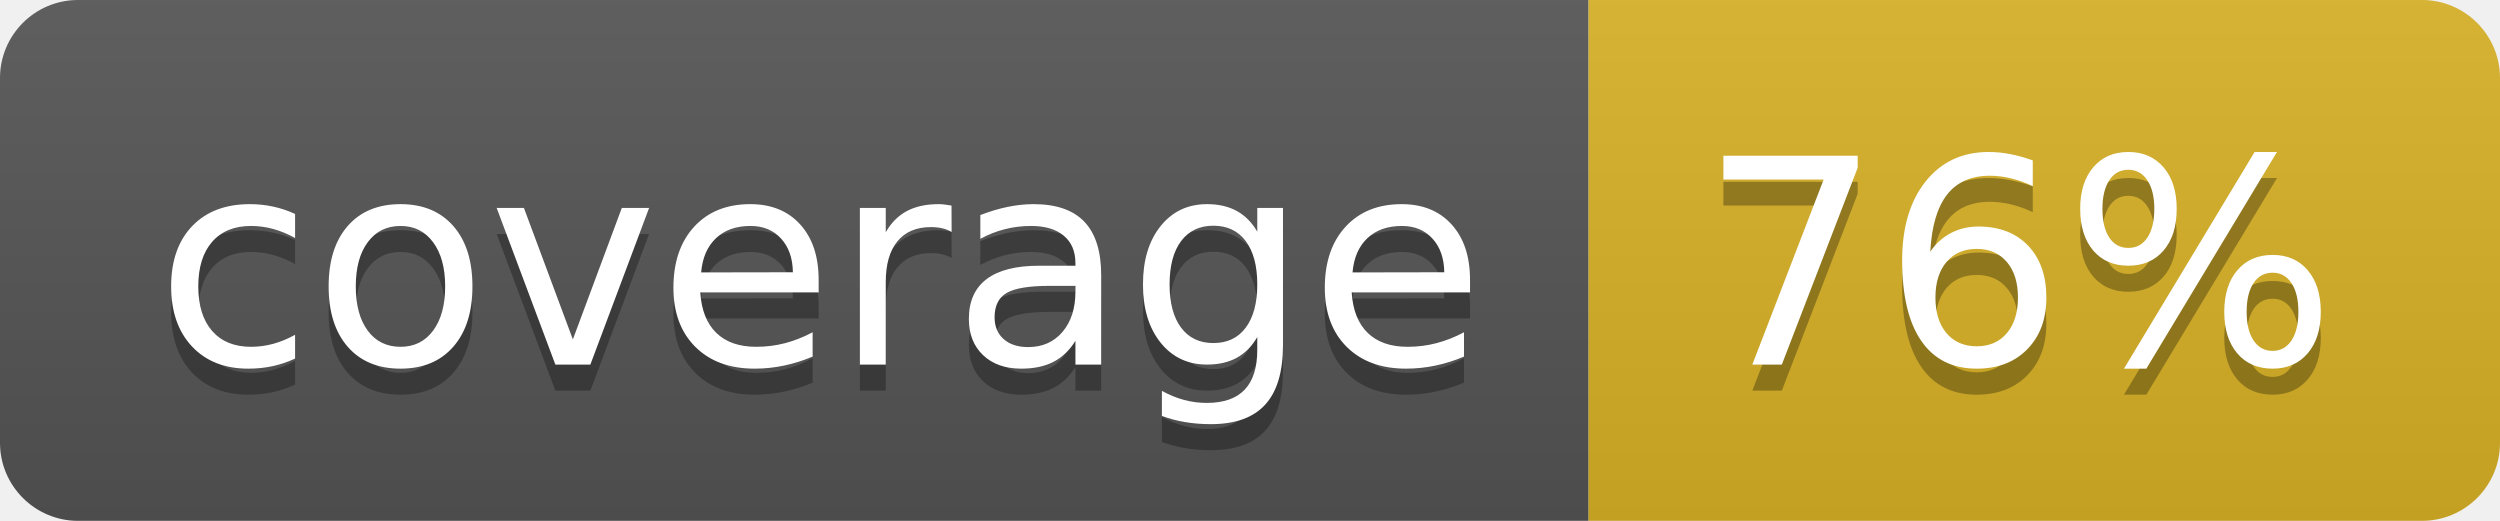
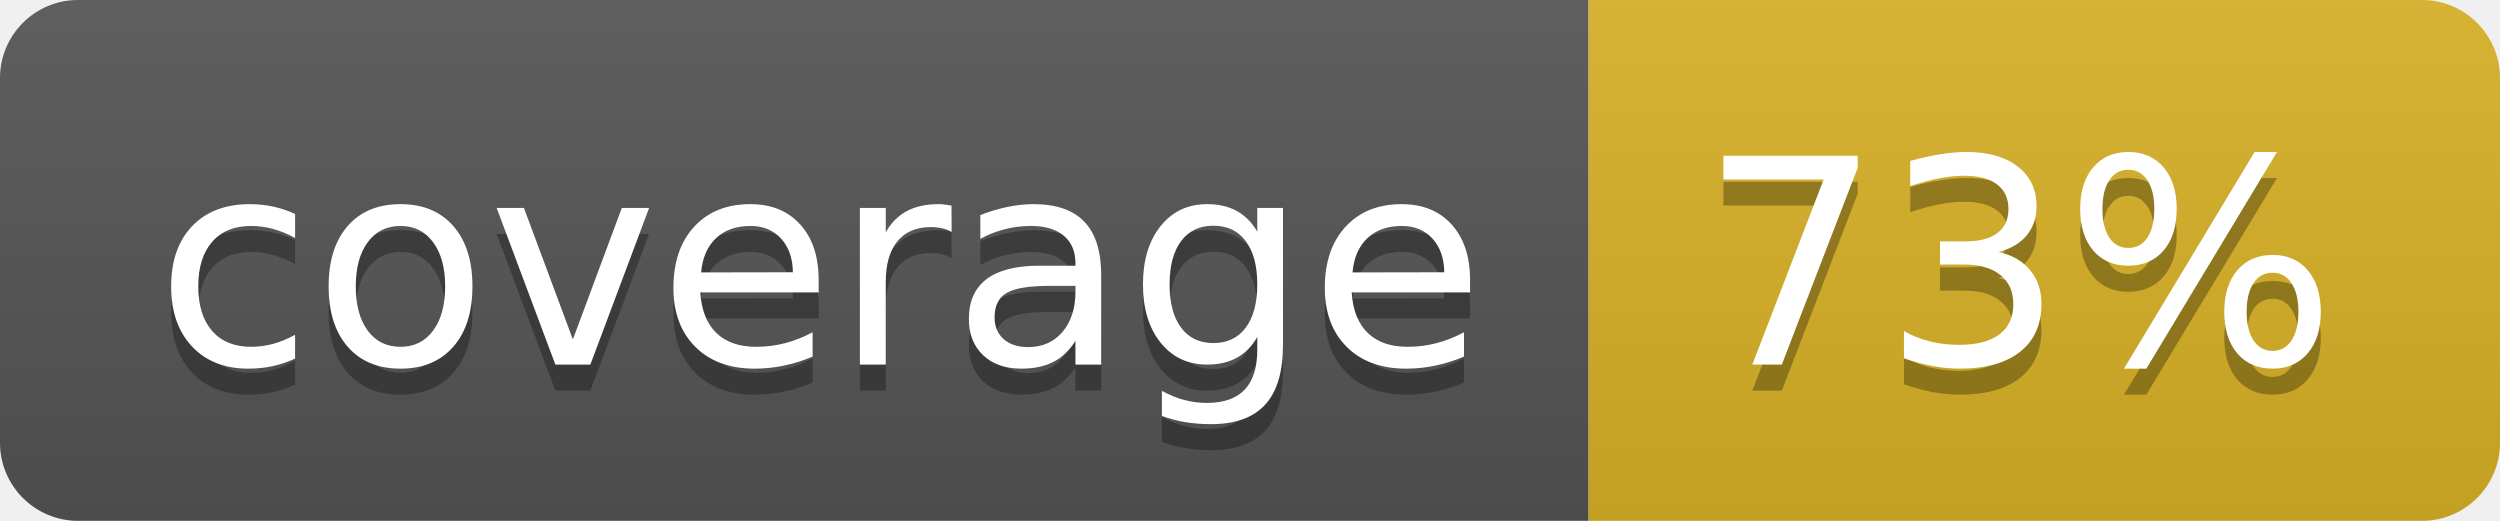
<svg xmlns="http://www.w3.org/2000/svg" width="96" height="20">
  <linearGradient id="b" x2="0" y2="100%">
    <stop offset="0" stop-color="#bbb" stop-opacity=".1" />
    <stop offset="1" stop-opacity=".1" />
  </linearGradient>
  <clipPath id="a">
    <rect width="96" height="20" rx="3" fill="#fff" />
  </clipPath>
  <g clip-path="url(#a)">
    <path fill="#555" d="M0 0h61v20H0z" />
    <path fill="#D9B226" d="M61 0h35v20H61z" />
    <path fill="url(#b)" d="M0 0h96v20H0z" />
  </g>
  <g fill="#fff" text-anchor="middle" font-family="DejaVu Sans,Verdana,Geneva,sans-serif" font-size="110">
    <text x="315" y="150" fill="#010101" fill-opacity=".3" transform="scale(.1)" textLength="510">coverage</text>
    <text x="315" y="140" transform="scale(.1)" textLength="510">coverage</text>
-     <text x="775" y="150" fill="#010101" fill-opacity=".3" transform="scale(.1)" textLength="250">76%</text>
-     <text x="775" y="140" transform="scale(.1)" textLength="250">76%</text>
+     <text x="775" y="150" fill="#010101" fill-opacity=".3" transform="scale(.1)" textLength="250">73%</text>
+     <text x="775" y="140" transform="scale(.1)" textLength="250">73%</text>
  </g>
</svg>
